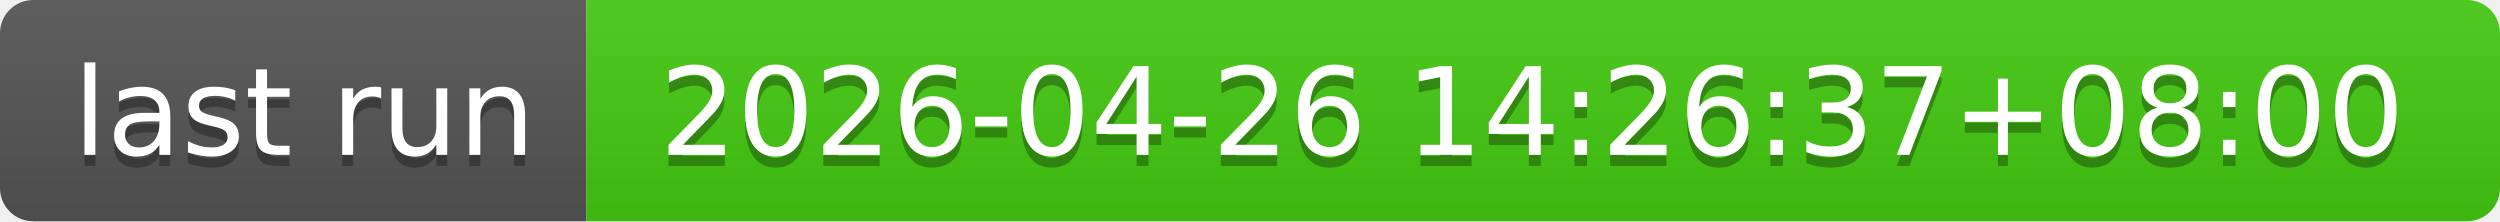
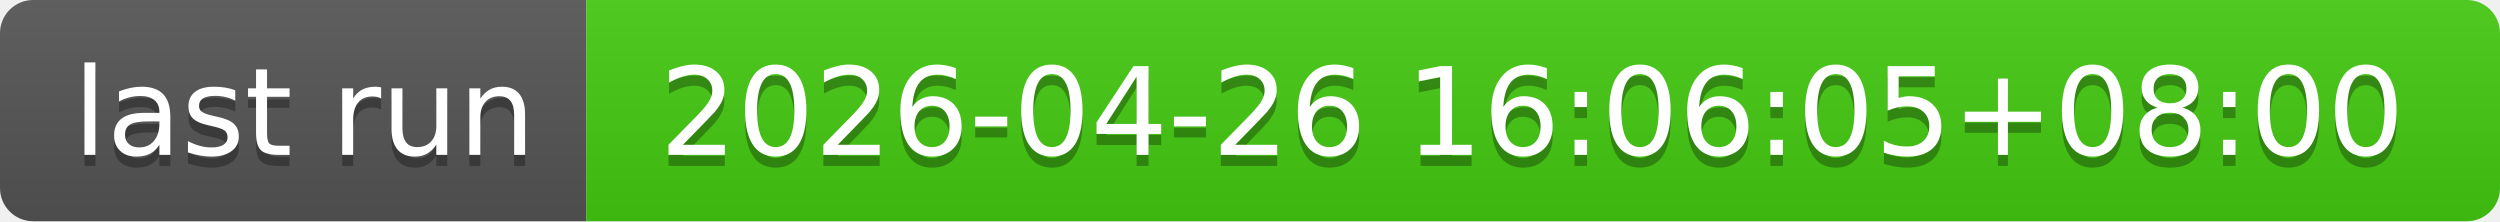
- <svg xmlns="http://www.w3.org/2000/svg" width="226" height="20" role="img" aria-label="last run: 2026-04-26 14:26:37+08:00">
+ <svg xmlns="http://www.w3.org/2000/svg" width="226" height="20" role="img" aria-label="last run: 2026-04-26 16:06:05+08:00">
  <linearGradient id="s" x2="0" y2="100%">
    <stop offset="0" stop-color="#bbb" stop-opacity=".1" />
    <stop offset="1" stop-opacity=".1" />
  </linearGradient>
  <clipPath id="r">
    <rect width="226" height="20" rx="3" fill="#fff" />
  </clipPath>
  <g clip-path="url(#r)">
    <rect width="53" height="20" fill="#555" />
    <rect x="53" width="173" height="20" fill="#4c1" />
    <rect width="226" height="20" fill="url(#s)" />
  </g>
  <g fill="#fff" text-anchor="middle" font-family="Verdana,Geneva,DejaVu Sans,sans-serif" text-rendering="geometricPrecision" font-size="110">
    <text aria-hidden="true" x="275" y="150" fill="#010101" fill-opacity=".3" transform="scale(.1)" textLength="430">last run</text>
    <text x="275" y="140" transform="scale(.1)" fill="#fff" textLength="430">last run</text>
-     <text aria-hidden="true" x="1385" y="150" fill="#010101" fill-opacity=".3" transform="scale(.1)" textLength="1630">2026-04-26 14:26:37+08:00</text>
-     <text x="1385" y="140" transform="scale(.1)" fill="#fff" textLength="1630">2026-04-26 14:26:37+08:00</text>
+     <text aria-hidden="true" x="1385" y="150" fill="#010101" fill-opacity=".3" transform="scale(.1)" textLength="1630">2026-04-26 16:06:05+08:00</text>
+     <text x="1385" y="140" transform="scale(.1)" fill="#fff" textLength="1630">2026-04-26 16:06:05+08:00</text>
  </g>
</svg>
